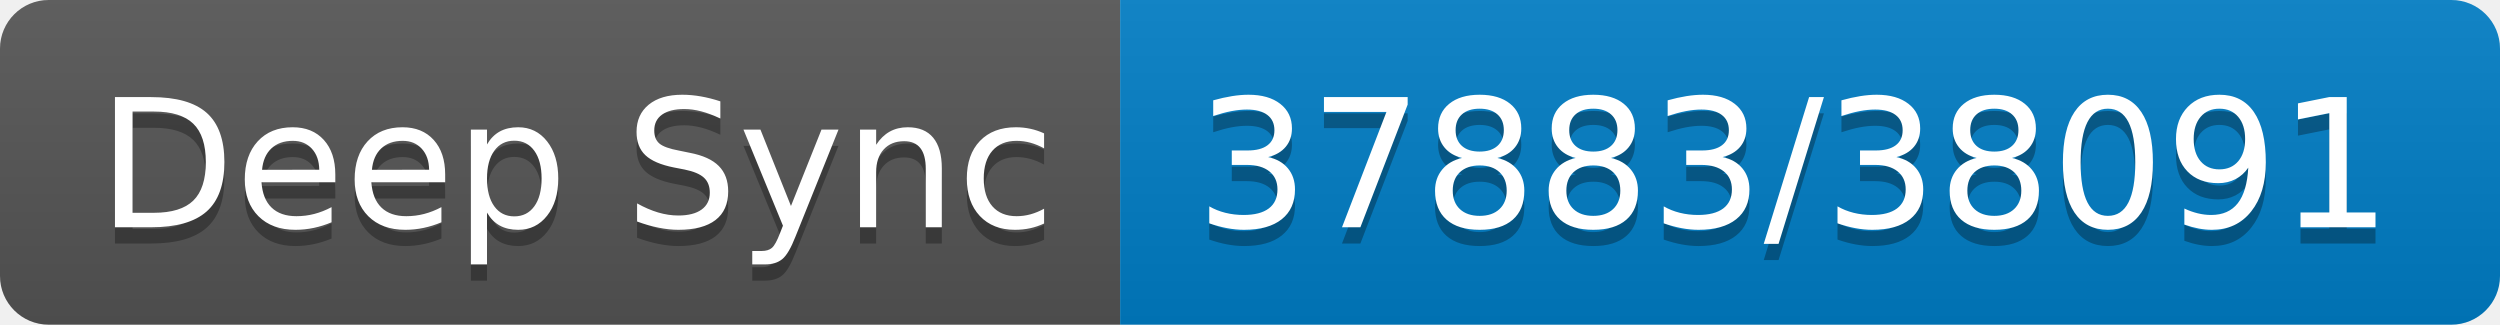
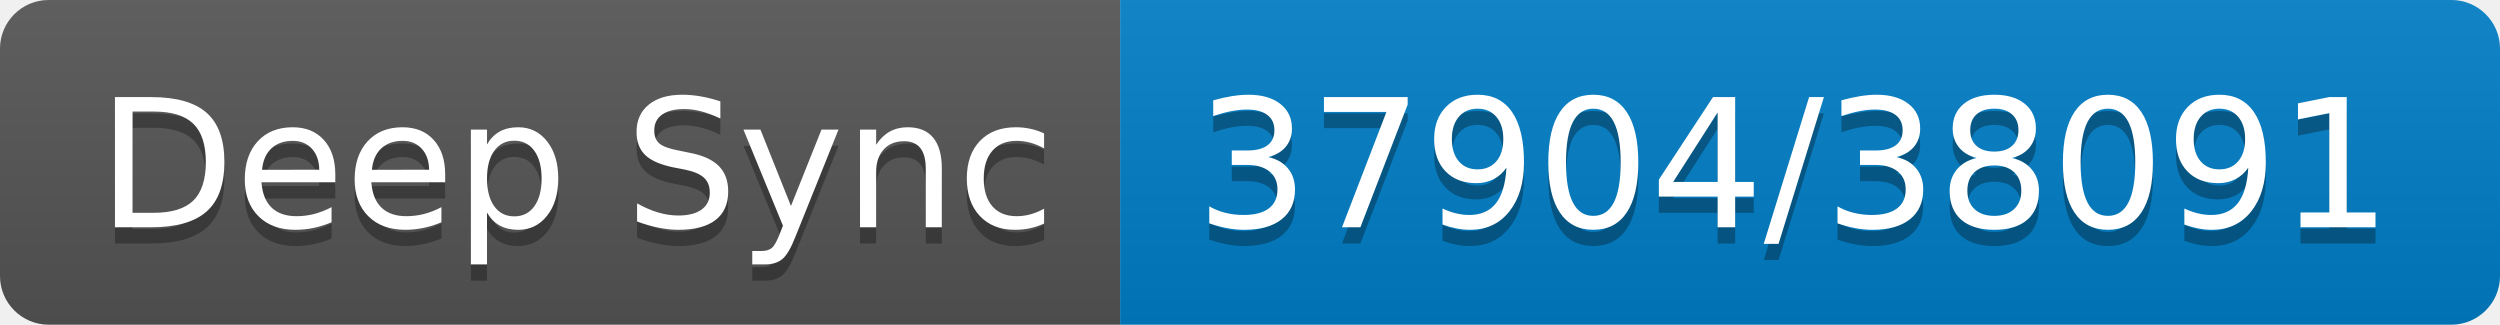
- <svg xmlns="http://www.w3.org/2000/svg" width="154" height="20" role="img" aria-label="Deep Sync: 37883/38091">
+ <svg xmlns="http://www.w3.org/2000/svg" width="154" height="20" role="img" aria-label="Deep Sync: 37904/38091">
  <linearGradient id="s" x2="0" y2="100%">
    <stop offset="0" stop-color="#bbb" stop-opacity=".1" />
    <stop offset="1" stop-opacity=".1" />
  </linearGradient>
  <clipPath id="r">
    <rect width="154" height="20" rx="3" fill="#fff" />
  </clipPath>
  <g clip-path="url(#r)">
    <rect width="69" height="20" fill="#555" />
    <rect x="69" width="85" height="20" fill="#007ec6" />
    <rect width="154" height="20" fill="url(#s)" />
  </g>
  <g fill="#fff" text-anchor="middle" font-family="Verdana,Geneva,DejaVu Sans,sans-serif" text-rendering="geometricPrecision" font-size="110">
    <text aria-hidden="true" x="355" y="150" fill="#010101" fill-opacity=".3" transform="scale(.1)" textLength="590">Deep Sync</text>
    <text x="355" y="140" transform="scale(.1)" fill="#fff" textLength="590">Deep Sync</text>
-     <text aria-hidden="true" x="1105" y="150" fill="#010101" fill-opacity=".3" transform="scale(.1)" textLength="750">37883/38091</text>
-     <text x="1105" y="140" transform="scale(.1)" fill="#fff" textLength="750">37883/38091</text>
+     <text aria-hidden="true" x="1105" y="150" fill="#010101" fill-opacity=".3" transform="scale(.1)" textLength="750">37904/38091</text>
+     <text x="1105" y="140" transform="scale(.1)" fill="#fff" textLength="750">37904/38091</text>
  </g>
</svg>
